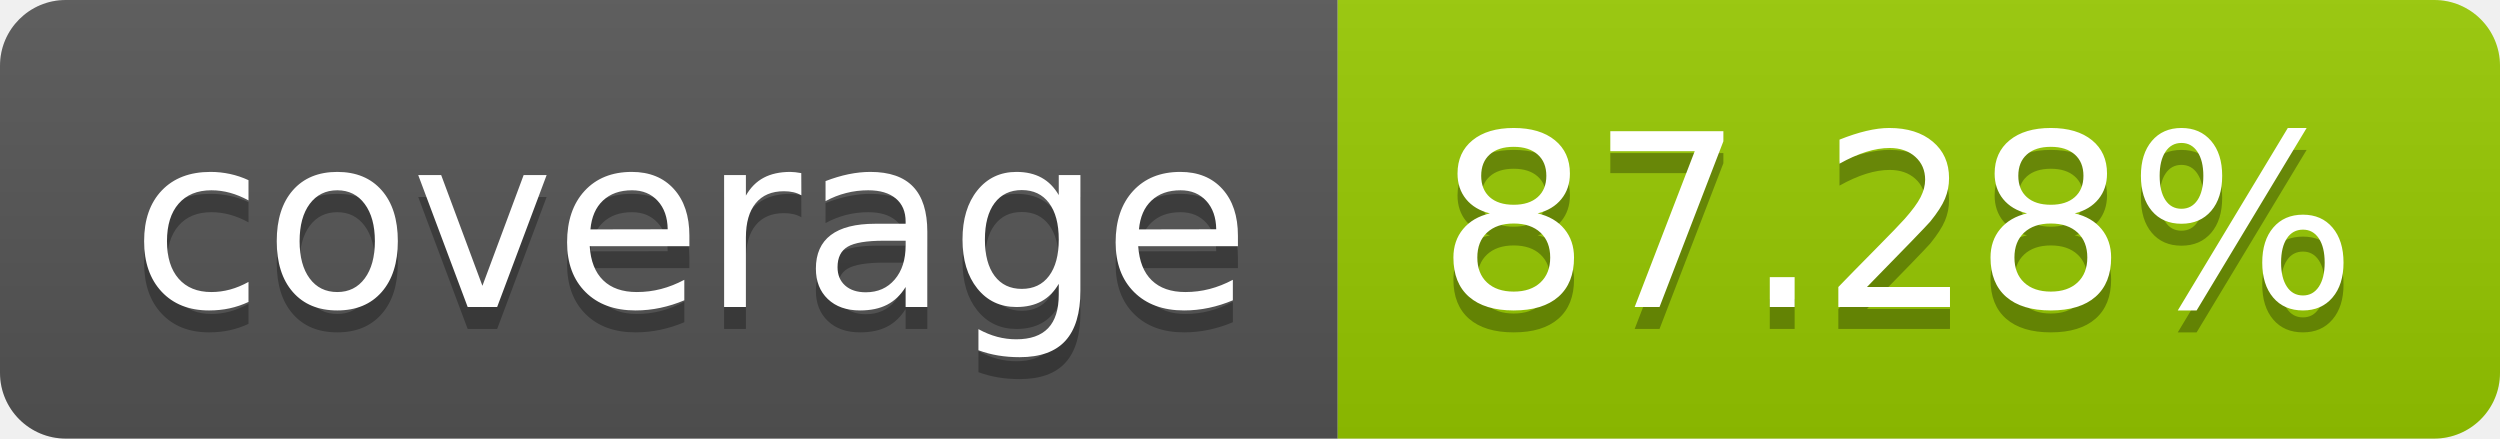
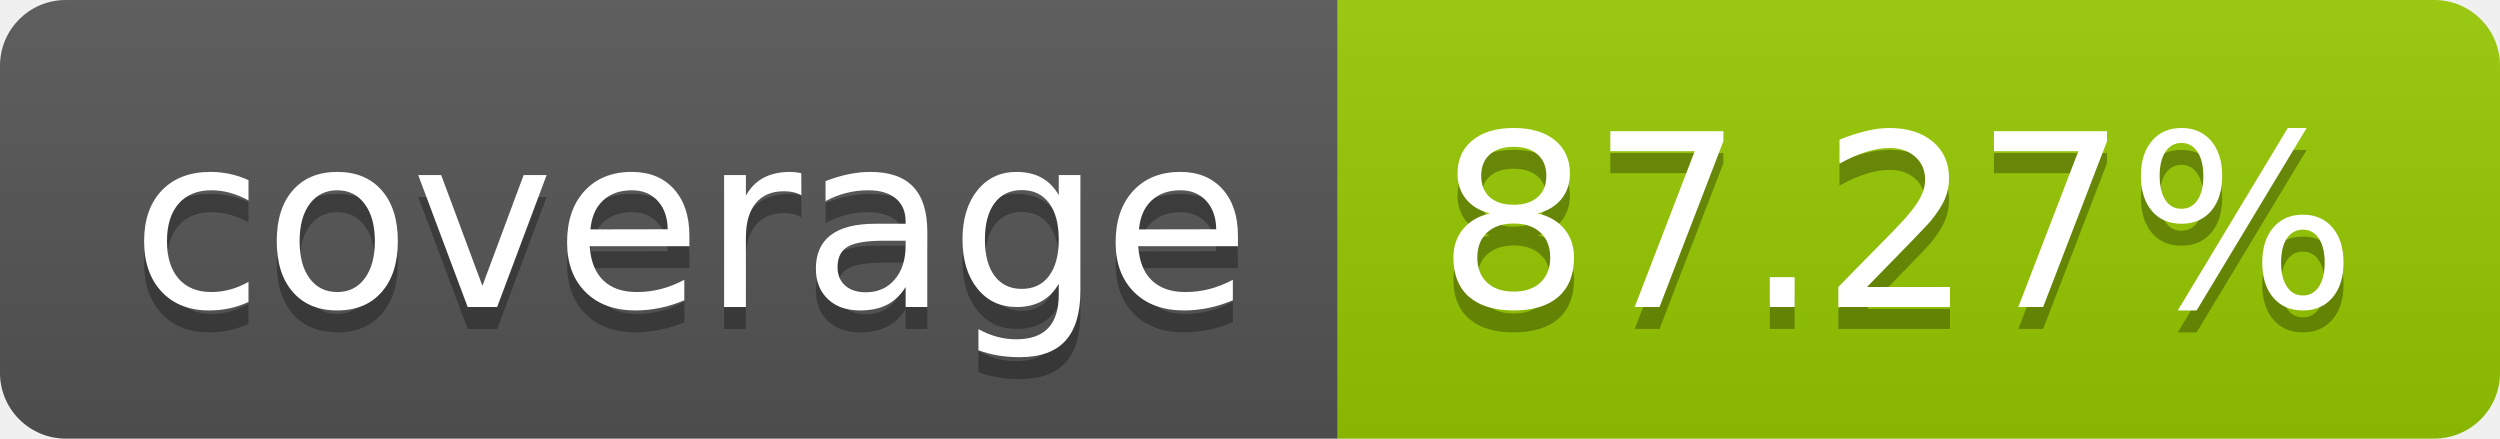
- <svg xmlns="http://www.w3.org/2000/svg" width="114" height="20" role="img" aria-label="coverage: 87.28%">
+ <svg xmlns="http://www.w3.org/2000/svg" width="114" height="20" role="img" aria-label="coverage: 87.27%">
  <linearGradient id="s" x2="0" y2="100%">
    <stop offset="0" stop-color="#bbb" stop-opacity=".1" />
    <stop offset="1" stop-opacity=".1" />
  </linearGradient>
  <clipPath id="r">
    <rect width="114" height="20" rx="3" fill="#fff" />
  </clipPath>
  <g clip-path="url(#r)">
    <rect width="61" height="20" fill="#555" />
    <rect x="61" width="53" height="20" fill="#97ca00" />
    <rect width="114" height="20" fill="url(#s)" />
  </g>
  <g fill="#fff" text-anchor="middle" font-family="Verdana,Geneva,DejaVu Sans,sans-serif" text-rendering="geometricPrecision" font-size="110">
    <text aria-hidden="true" x="315" y="150" fill="#010101" fill-opacity=".3" transform="scale(.1)" textLength="510">coverage</text>
    <text x="315" y="140" transform="scale(.1)" fill="#fff" textLength="510">coverage</text>
-     <text aria-hidden="true" x="865" y="150" fill="#010101" fill-opacity=".3" transform="scale(.1)" textLength="430">87.28%</text>
-     <text x="865" y="140" transform="scale(.1)" fill="#fff" textLength="430">87.28%</text>
+     <text aria-hidden="true" x="865" y="150" fill="#010101" fill-opacity=".3" transform="scale(.1)" textLength="430">87.27%</text>
+     <text x="865" y="140" transform="scale(.1)" fill="#fff" textLength="430">87.27%</text>
  </g>
</svg>
